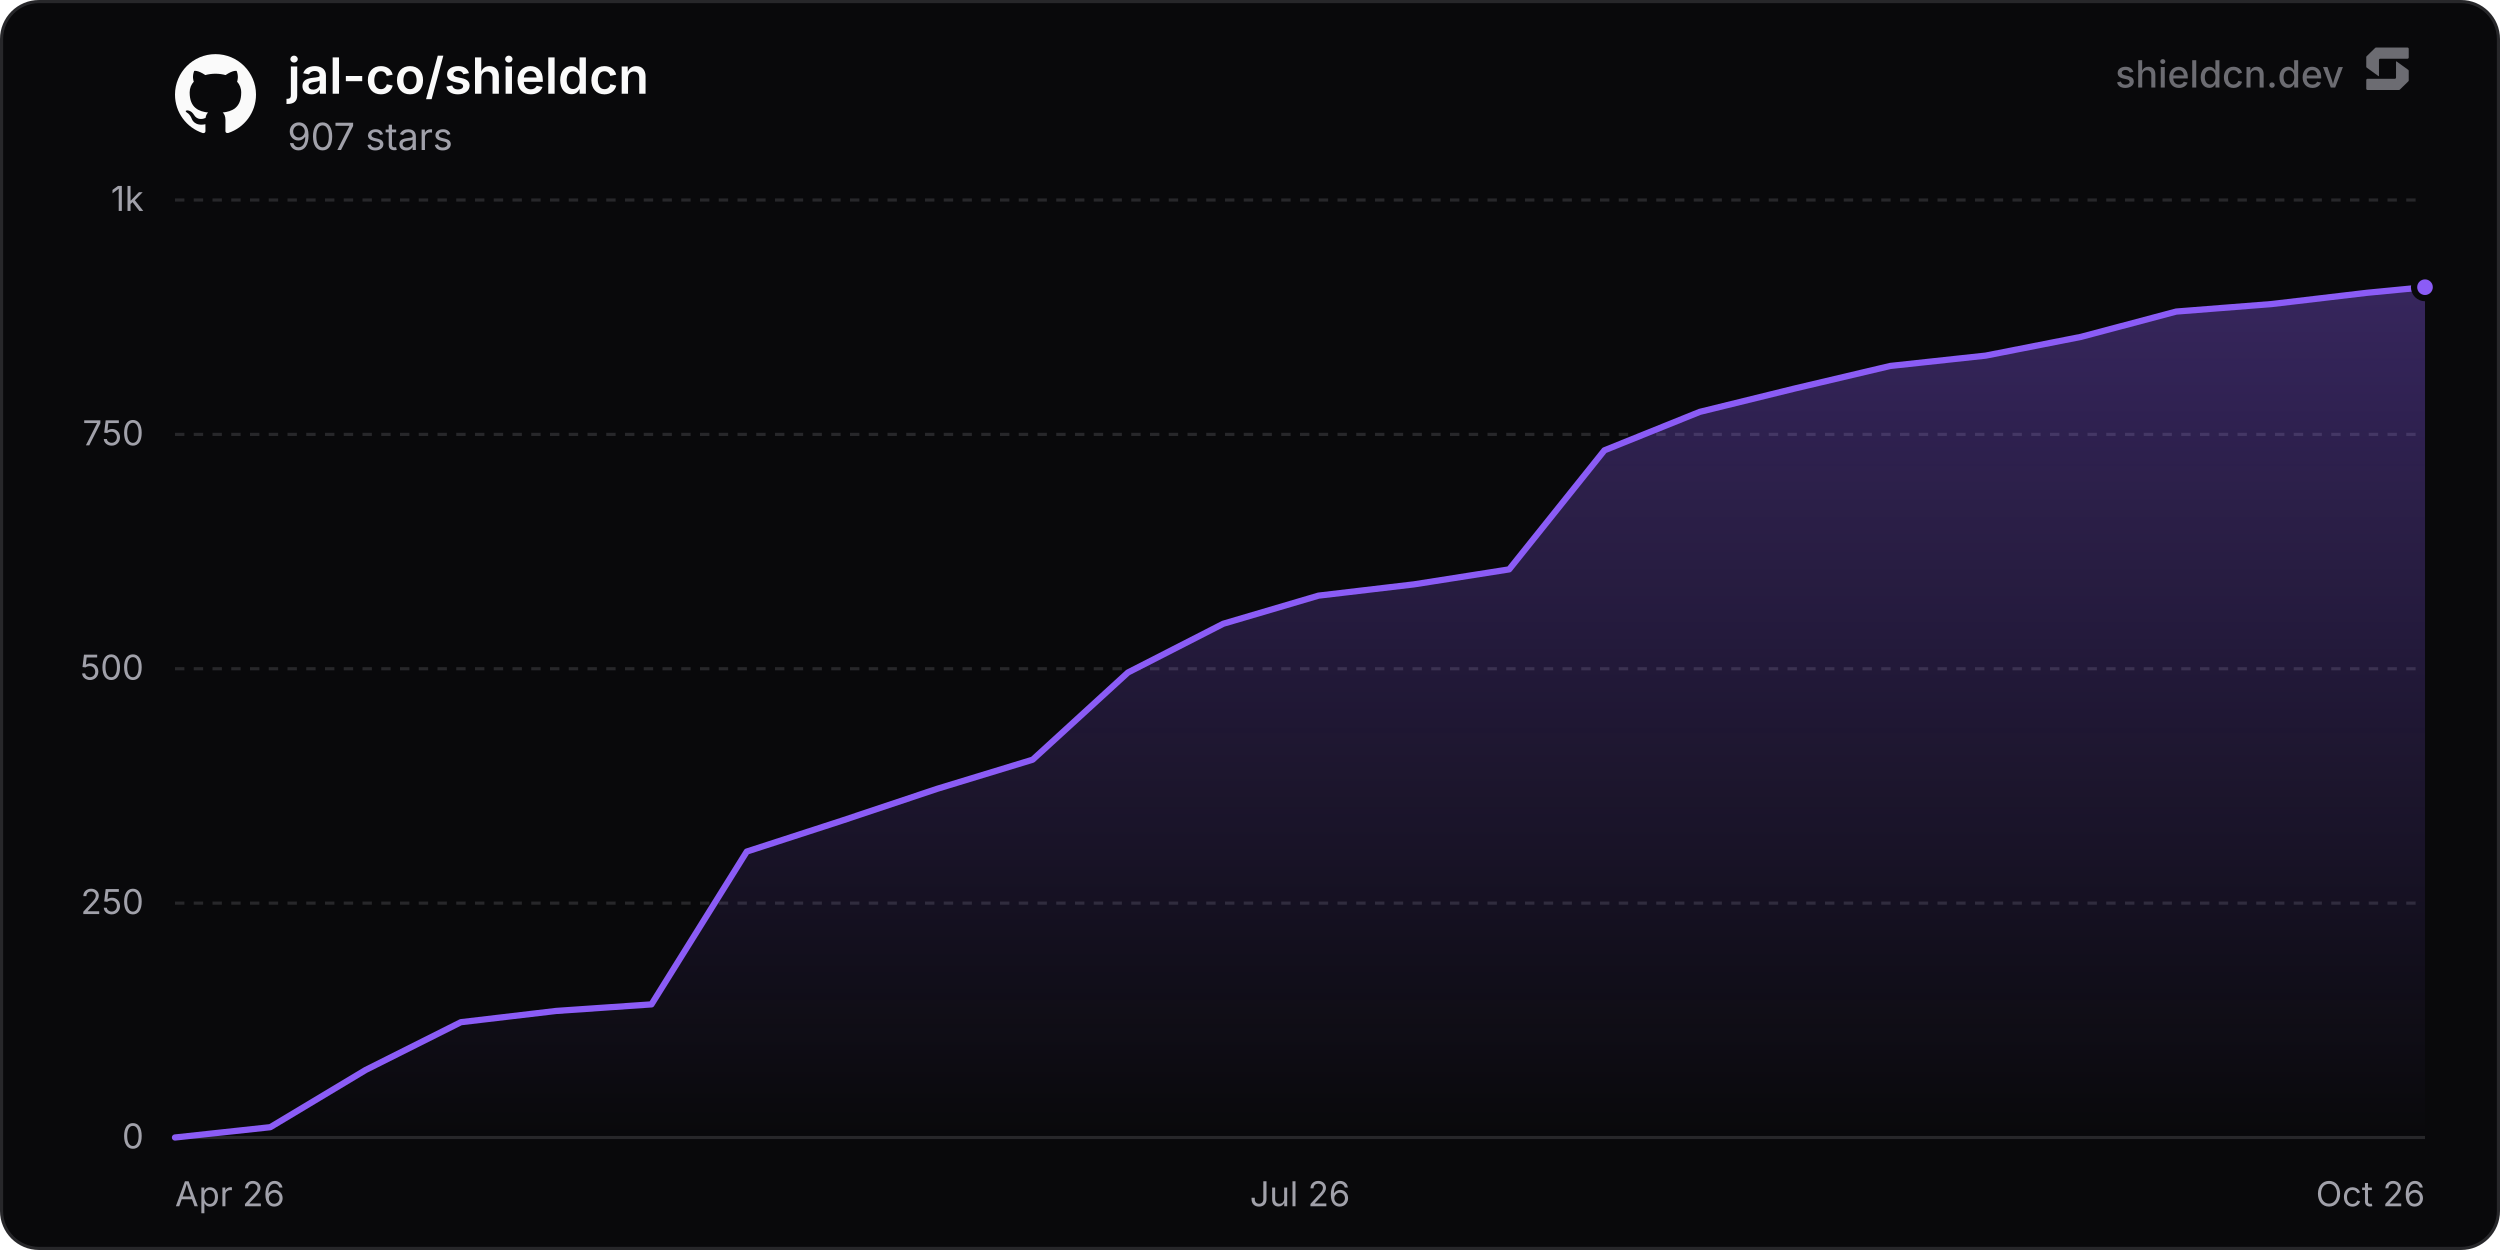
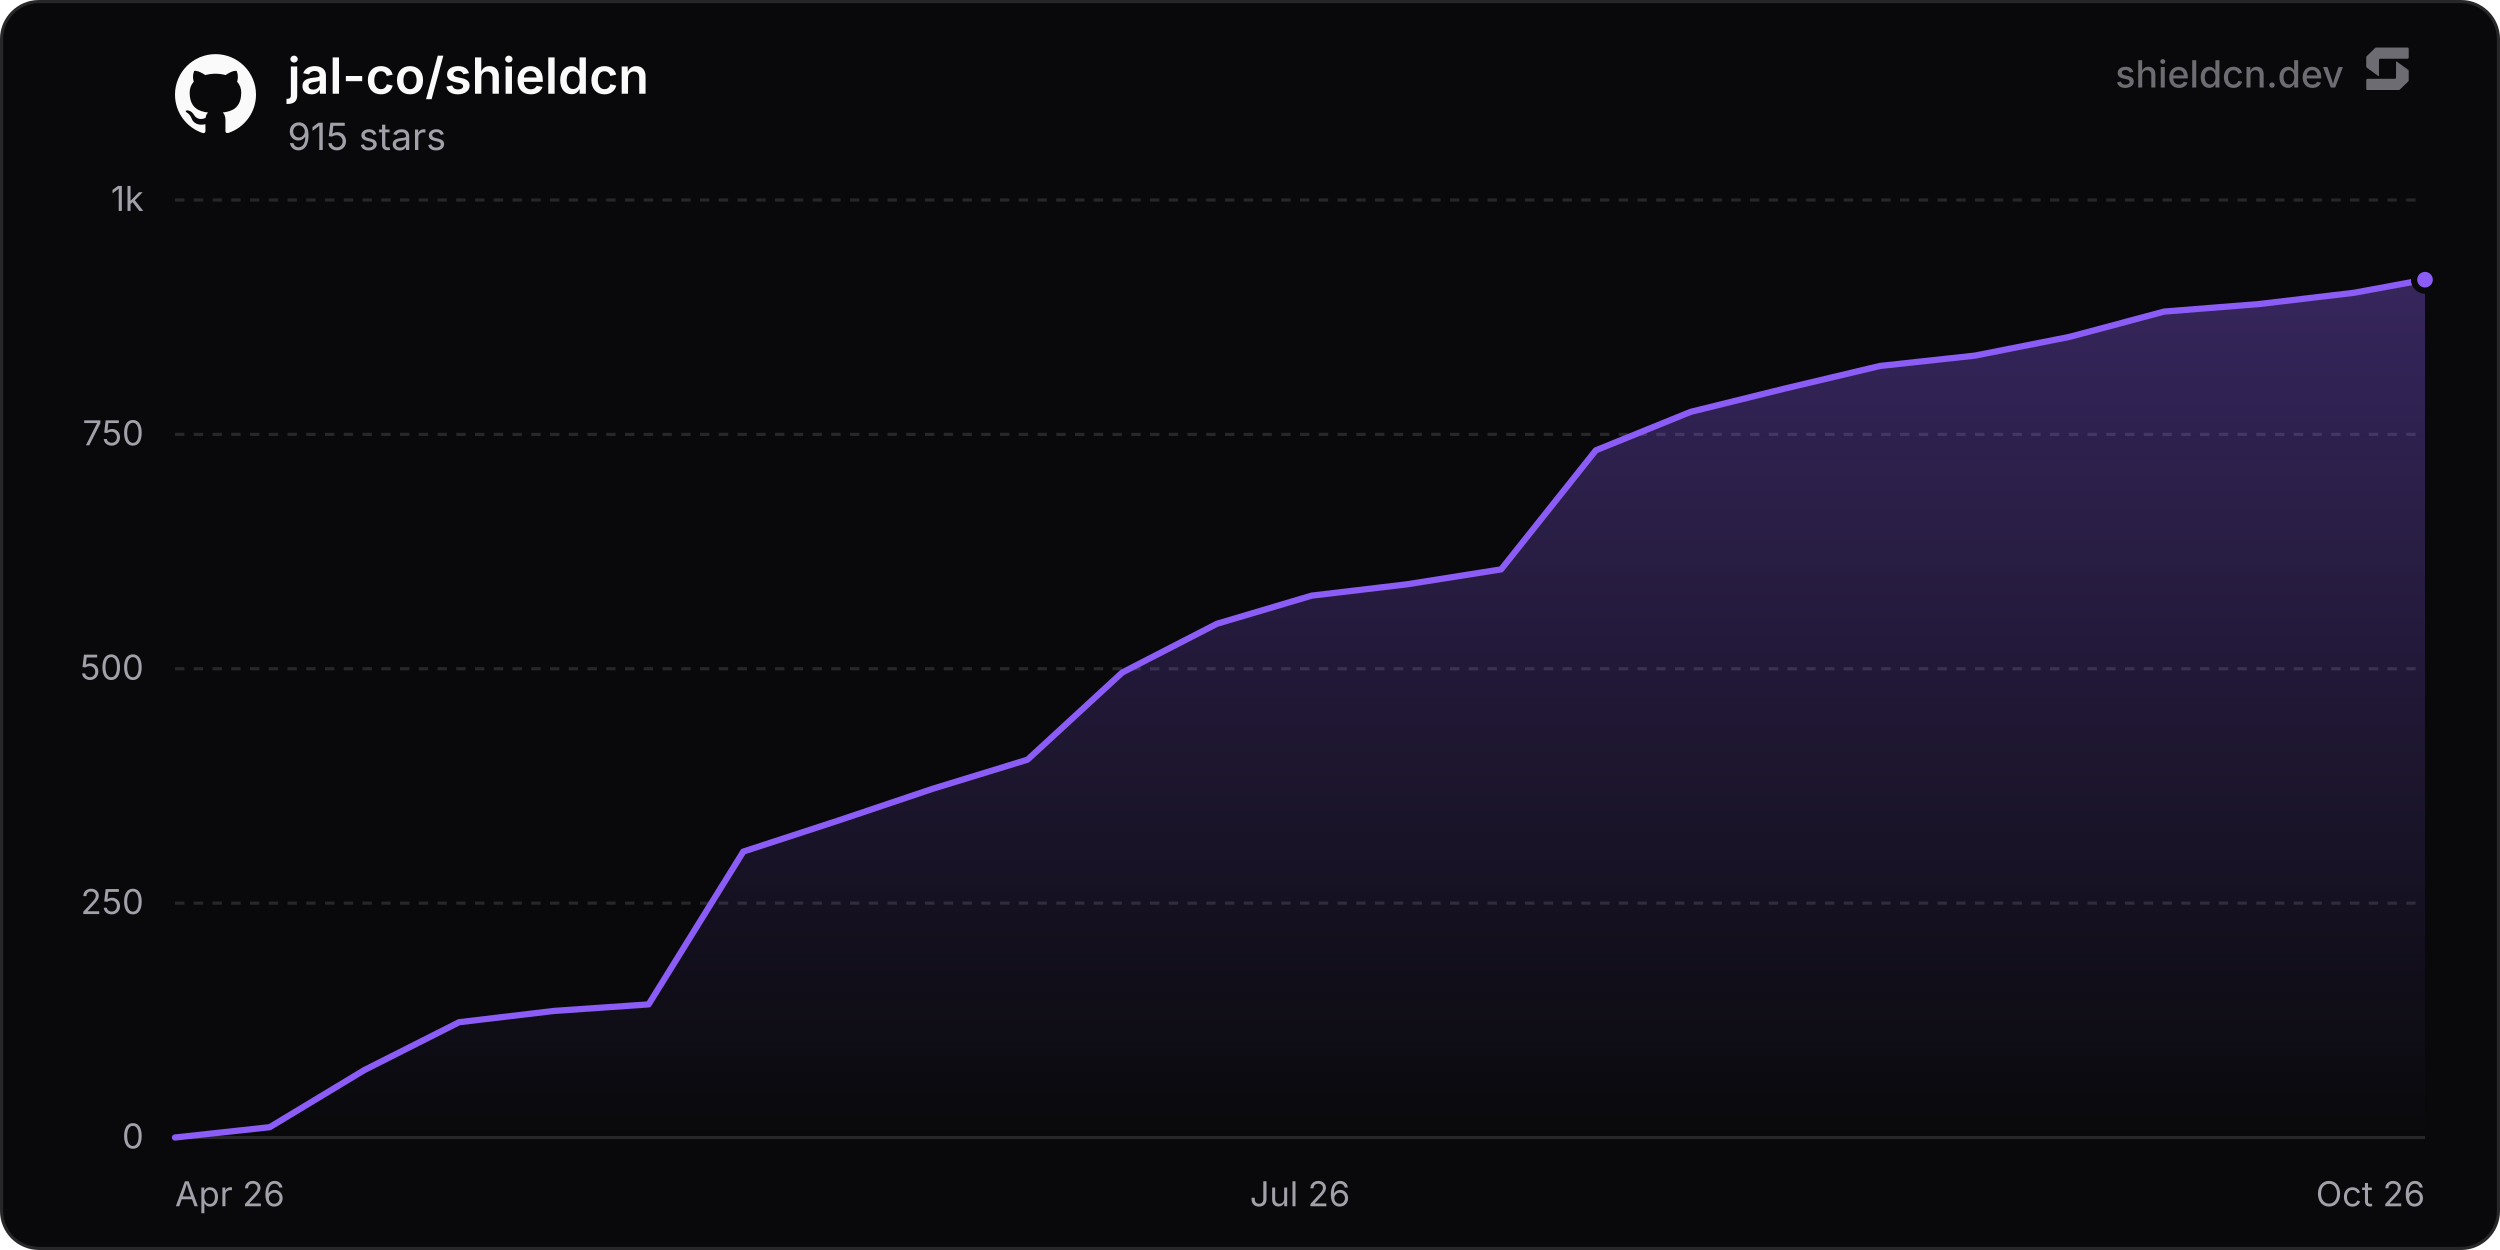
<svg xmlns="http://www.w3.org/2000/svg" width="800" height="400" viewBox="0 0 800 400" role="img" aria-label="jal-co/shieldcn">
  <defs>
    <linearGradient id="chartFill0" x1="0" y1="0" x2="0" y2="1">
      <stop offset="0%" stop-color="rgba(139, 92, 246, 0.35)" />
      <stop offset="100%" stop-color="rgba(139, 92, 246, 0)" />
    </linearGradient>
  </defs>
  <rect x="0.5" y="0.5" width="799" height="399" rx="12" fill="#09090b" stroke="#27272a" stroke-width="1" />
  <line x1="56" y1="364" x2="776" y2="364" stroke="#27272a" stroke-width="1" />
  <text x="46" y="367.5" text-anchor="end" font-size="11" fill="#a1a1aa" font-family="'Inter', ui-sans-serif, system-ui, -apple-system, BlinkMacSystemFont, 'Segoe UI', Roboto, Helvetica, Arial, sans-serif">0</text>
  <line x1="56" y1="289" x2="776" y2="289" stroke="#27272a" stroke-width="1" stroke-dasharray="3 3" />
  <text x="46" y="292.5" text-anchor="end" font-size="11" fill="#a1a1aa" font-family="'Inter', ui-sans-serif, system-ui, -apple-system, BlinkMacSystemFont, 'Segoe UI', Roboto, Helvetica, Arial, sans-serif">250</text>
  <line x1="56" y1="214" x2="776" y2="214" stroke="#27272a" stroke-width="1" stroke-dasharray="3 3" />
  <text x="46" y="217.5" text-anchor="end" font-size="11" fill="#a1a1aa" font-family="'Inter', ui-sans-serif, system-ui, -apple-system, BlinkMacSystemFont, 'Segoe UI', Roboto, Helvetica, Arial, sans-serif">500</text>
  <line x1="56" y1="139" x2="776" y2="139" stroke="#27272a" stroke-width="1" stroke-dasharray="3 3" />
  <text x="46" y="142.5" text-anchor="end" font-size="11" fill="#a1a1aa" font-family="'Inter', ui-sans-serif, system-ui, -apple-system, BlinkMacSystemFont, 'Segoe UI', Roboto, Helvetica, Arial, sans-serif">750</text>
  <line x1="56" y1="64" x2="776" y2="64" stroke="#27272a" stroke-width="1" stroke-dasharray="3 3" />
  <text x="46" y="67.5" text-anchor="end" font-size="11" fill="#a1a1aa" font-family="'Inter', ui-sans-serif, system-ui, -apple-system, BlinkMacSystemFont, 'Segoe UI', Roboto, Helvetica, Arial, sans-serif">1k</text>
  <text x="56" y="386" text-anchor="start" font-size="11" fill="#a1a1aa" font-family="'Inter', ui-sans-serif, system-ui, -apple-system, BlinkMacSystemFont, 'Segoe UI', Roboto, Helvetica, Arial, sans-serif">Apr 26</text>
  <text x="416" y="386" text-anchor="middle" font-size="11" fill="#a1a1aa" font-family="'Inter', ui-sans-serif, system-ui, -apple-system, BlinkMacSystemFont, 'Segoe UI', Roboto, Helvetica, Arial, sans-serif">Jul 26</text>
  <text x="776" y="386" text-anchor="end" font-size="11" fill="#a1a1aa" font-family="'Inter', ui-sans-serif, system-ui, -apple-system, BlinkMacSystemFont, 'Segoe UI', Roboto, Helvetica, Arial, sans-serif">Oct 26</text>
-   <path d="M56 364 L86.49 360.7 L116.99 342.4 L147.48 327.1 L177.98 323.5 L208.47 321.4 L238.97 272.5 L269.46 262.6 L299.96 252.4 L330.45 243.1 L360.95 215.2 L391.44 199.6 L421.94 190.6 L452.43 187 L482.93 182.2 L513.42 144.1 L543.92 131.8 L574.41 124.3 L604.91 117.1 L635.4 113.8 L665.9 107.8 L696.39 99.7 L726.89 97.3 L757.38 93.7 L776 91.9 L776 364 L56 364 Z" fill="url(#chartFill0)" />
-   <path d="M56 364 L86.49 360.7 L116.99 342.4 L147.48 327.1 L177.98 323.5 L208.47 321.4 L238.97 272.5 L269.46 262.6 L299.96 252.4 L330.45 243.1 L360.95 215.2 L391.44 199.6 L421.94 190.6 L452.43 187 L482.93 182.2 L513.42 144.1 L543.92 131.8 L574.41 124.3 L604.91 117.1 L635.4 113.8 L665.9 107.8 L696.39 99.7 L726.89 97.3 L757.38 93.7 L776 91.9" fill="none" stroke="#8b5cf6" stroke-width="2" stroke-linejoin="round" stroke-linecap="round" />
-   <circle cx="776" cy="91.9" r="3.5" fill="#8b5cf6" stroke="#09090b" stroke-width="2" />
+   <path d="M56 364 L86.31 360.7 L116.62 342.4 L146.93 327.1 L177.25 323.5 L207.56 321.4 L237.87 272.5 L268.18 262.6 L298.49 252.4 L328.8 243.1 L359.12 215.2 L389.43 199.6 L419.74 190.6 L450.05 187 L480.36 182.2 L510.67 144.1 L540.99 131.8 L571.3 124.3 L601.61 117.1 L631.92 113.8 L662.23 107.8 L692.54 99.7 L722.85 97.3 L753.17 93.7 L776 89.5 L776 364 L56 364 Z" fill="url(#chartFill0)" />
+   <path d="M56 364 L86.31 360.7 L116.62 342.4 L146.93 327.1 L177.25 323.5 L207.56 321.4 L237.87 272.5 L268.18 262.6 L298.49 252.4 L328.8 243.1 L359.12 215.2 L389.43 199.6 L419.74 190.6 L450.05 187 L480.36 182.2 L510.67 144.1 L540.99 131.8 L571.3 124.3 L601.61 117.1 L631.92 113.8 L662.23 107.8 L692.54 99.7 L722.85 97.3 L753.17 93.7 L776 89.5" fill="none" stroke="#8b5cf6" stroke-width="2" stroke-linejoin="round" stroke-linecap="round" />
+   <circle cx="776" cy="89.5" r="3.5" fill="#8b5cf6" stroke="#09090b" stroke-width="2" />
  <g transform="translate(56, 17) scale(1.08)" fill="#fafafa">
    <path d="M12 .297c-6.63 0-12 5.373-12 12 0 5.303 3.438 9.8 8.205 11.385.6.113.82-.258.82-.577 0-.285-.01-1.04-.015-2.04-3.338.724-4.042-1.61-4.042-1.61C4.422 18.07 3.633 17.7 3.633 17.7c-1.087-.744.084-.729.084-.729 1.205.084 1.838 1.236 1.838 1.236 1.07 1.835 2.809 1.305 3.495.998.108-.776.417-1.305.76-1.605-2.665-.3-5.466-1.332-5.466-5.93 0-1.31.465-2.38 1.235-3.22-.135-.303-.54-1.523.105-3.176 0 0 1.005-.322 3.3 1.23.96-.267 1.98-.399 3-.405 1.02.006 2.04.138 3 .405 2.28-1.552 3.285-1.23 3.285-1.23.645 1.653.24 2.873.12 3.176.765.84 1.23 1.91 1.23 3.22 0 4.61-2.805 5.625-5.475 5.92.42.36.81 1.096.81 2.22 0 1.606-.015 2.896-.015 3.286 0 .315.21.69.825.57C20.565 22.092 24 17.592 24 12.297c0-6.627-5.373-12-12-12" />
  </g>
  <text x="92" y="30" font-size="16" font-weight="600" fill="#fafafa" font-family="'Inter', ui-sans-serif, system-ui, -apple-system, BlinkMacSystemFont, 'Segoe UI', Roboto, Helvetica, Arial, sans-serif">jal-co/shieldcn</text>
-   <text x="92" y="48" font-size="12" fill="#a1a1aa" font-family="'Inter', ui-sans-serif, system-ui, -apple-system, BlinkMacSystemFont, 'Segoe UI', Roboto, Helvetica, Arial, sans-serif">907 stars</text>
+   <text x="92" y="48" font-size="12" fill="#a1a1aa" font-family="'Inter', ui-sans-serif, system-ui, -apple-system, BlinkMacSystemFont, 'Segoe UI', Roboto, Helvetica, Arial, sans-serif">915 stars</text>
  <g fill-opacity="0.65">
    <text x="750" y="28" text-anchor="end" font-size="12" font-weight="500" fill="#a1a1aa" font-family="'Inter', ui-sans-serif, system-ui, -apple-system, BlinkMacSystemFont, 'Segoe UI', Roboto, Helvetica, Arial, sans-serif">shieldcn.dev</text>
    <g transform="translate(756, 14) scale(0.01)" fill="#a1a1aa">
      <path d="M1088.4,565.1c-6.5-4.7-15.5,0-15.5,7.9v510.2c0,21.3-18.1,38.6-40.4,38.6H160.9c-22.3,0-40.4,17.3-40.4,38.6v280.8c0,21.3,18.1,38.6,40.4,38.6h1004.5c10.8,0,21.2-4.2,28.8-11.6l273.4-266.3c7.4-7.2,11.6-16.9,11.6-27v-308.7c0-12.1-5.9-23.5-16.1-30.8l-374.7-270.3Z" />
      <path d="M511.2,1035.9c6.5,4.7,15.5,0,15.5-7.9v-510.2c0-21.3,18.1-38.6,40.4-38.6h871.7c22.3,0,40.4-17.3,40.4-38.6V159.7c0-21.3-18.1-38.6-40.4-38.6H434.3c-10.8,0-21.2,4.2-28.8,11.6L132,399c-7.4,7.2-11.6,16.9-11.6,27v308.7c0,12.1,5.9,23.5,16.1,30.8l374.7,270.3Z" />
    </g>
  </g>
</svg>
